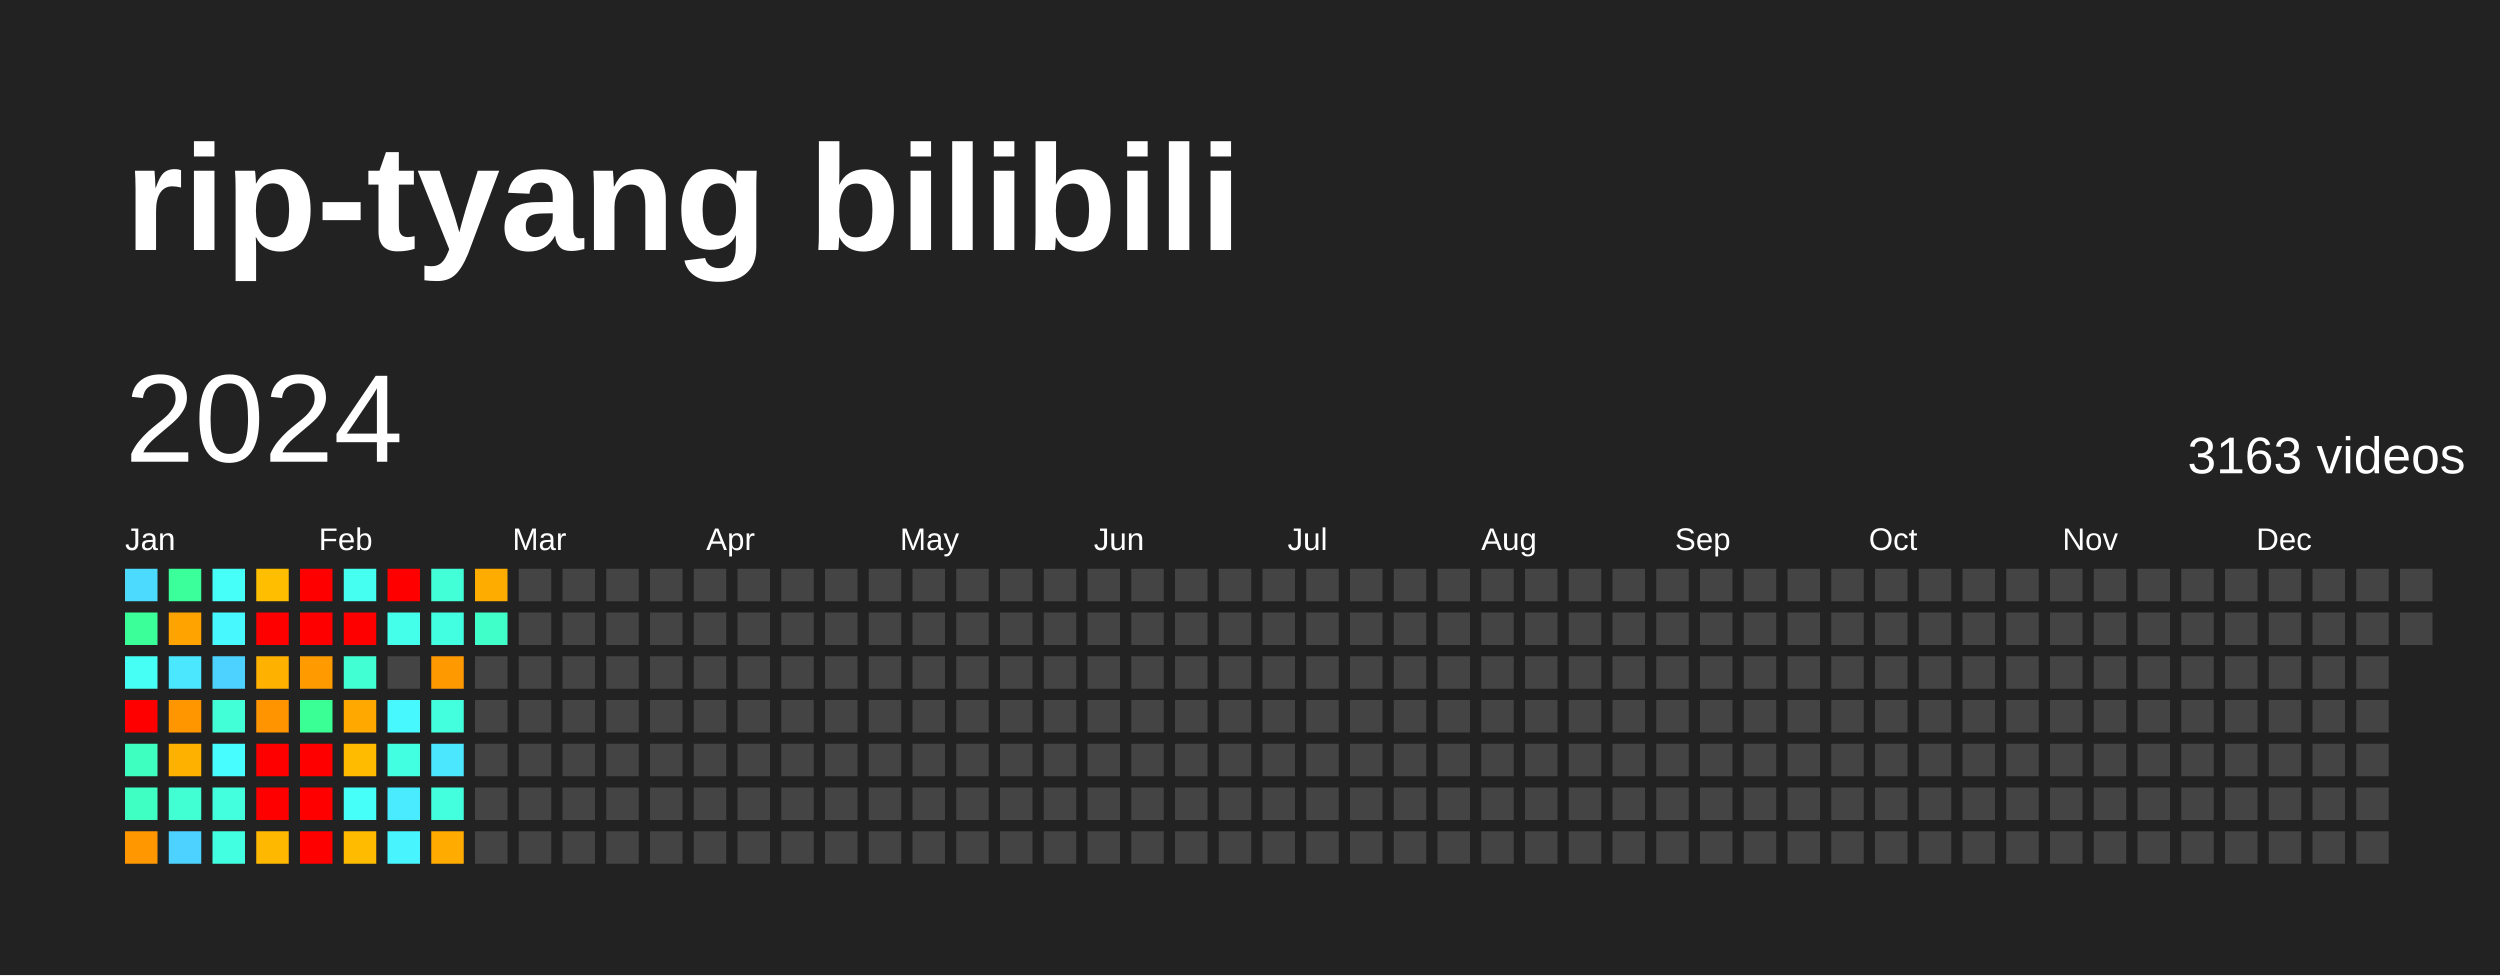
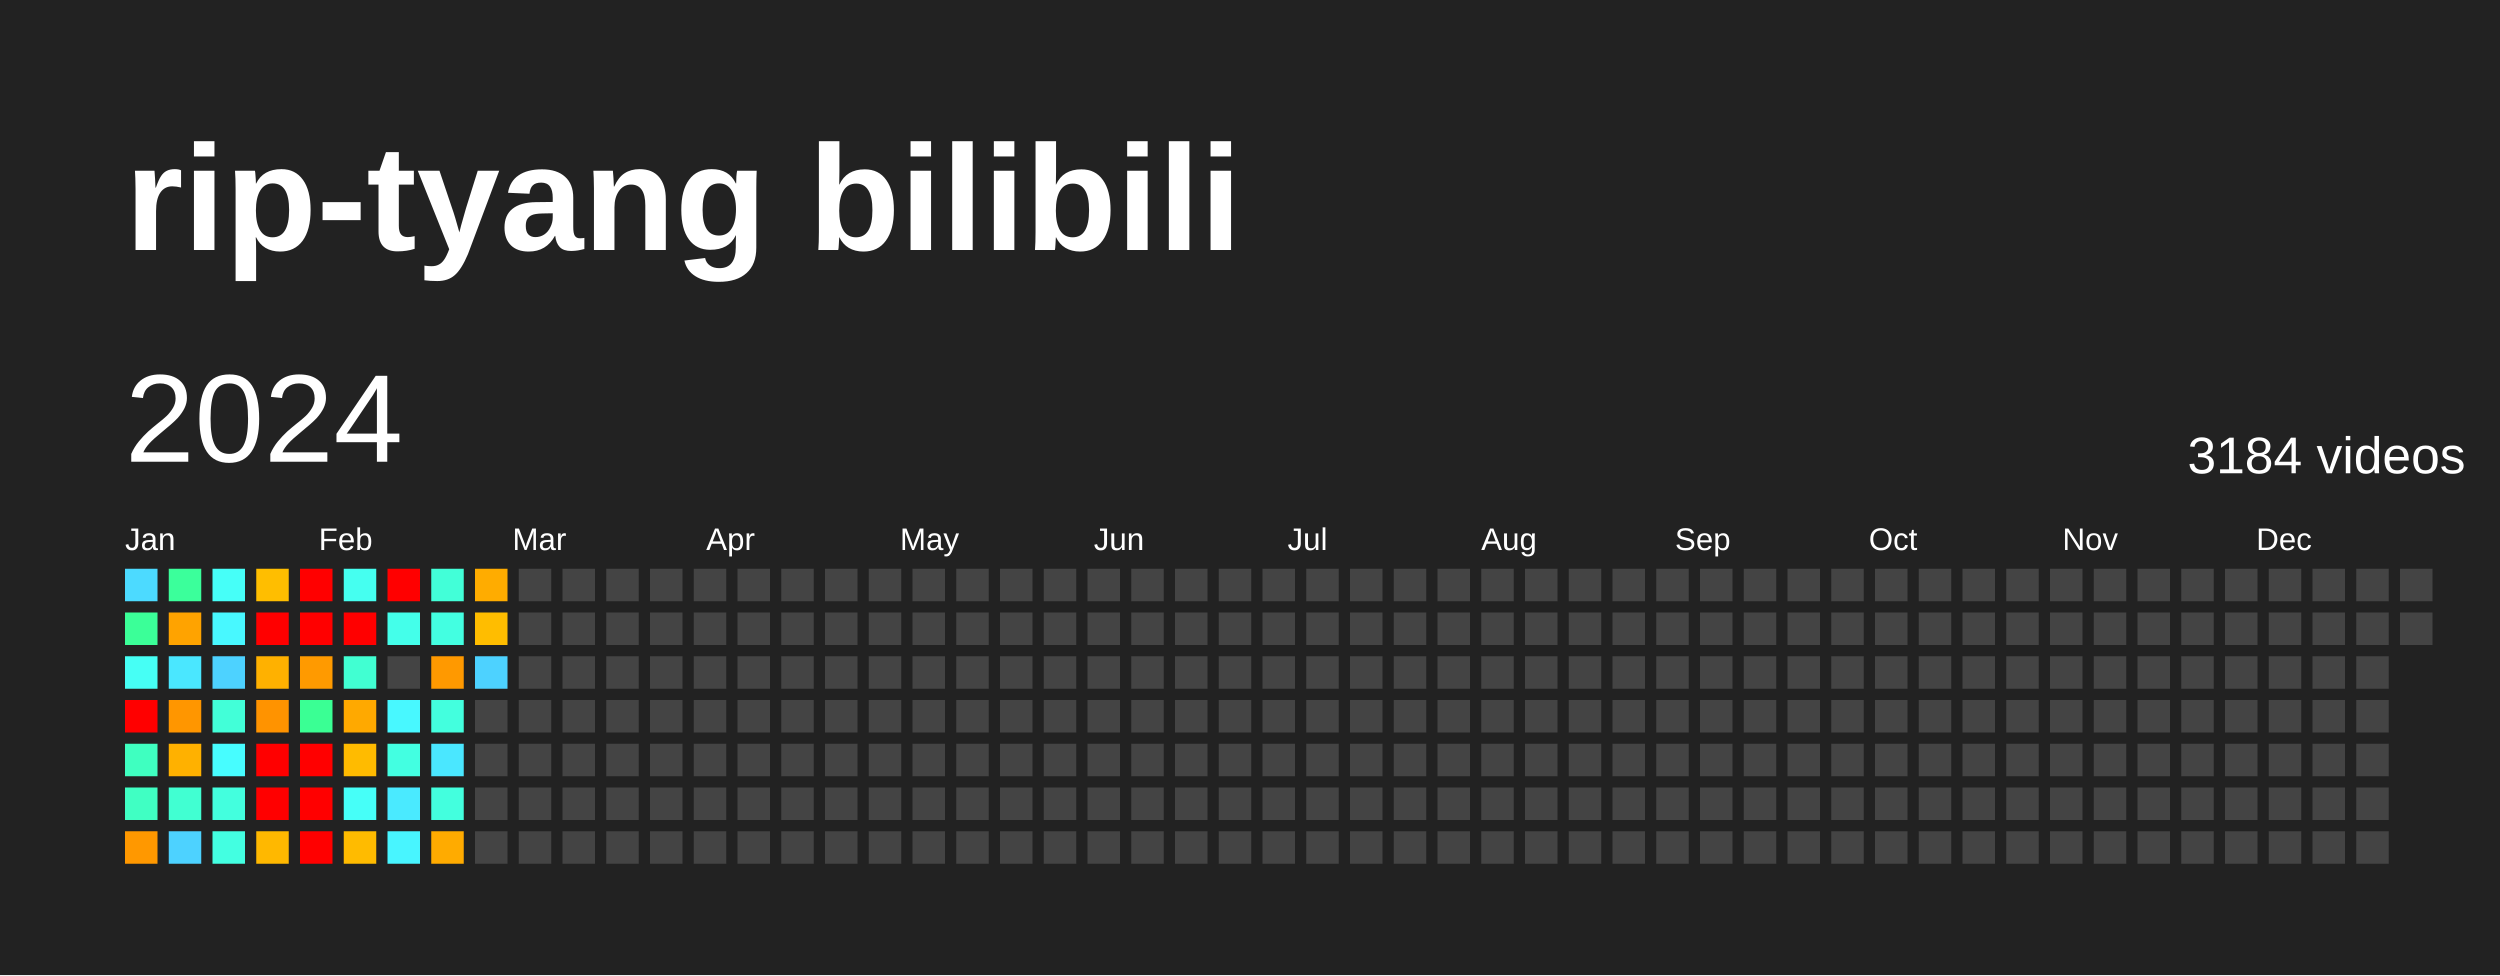
<svg xmlns="http://www.w3.org/2000/svg" baseProfile="full" height="78mm" version="1.1" viewBox="0,0,200,78" width="200mm">
  <defs />
  <rect fill="#222222" height="78" width="200" x="0" y="0" />
  <text fill="#FFFFFF" style="font-size:12px; font-family:Arial; font-weight:bold;" x="10" y="20">rip-tyang bilibili</text>
  <text dominant-baseline="hanging" fill="#FFFFFF" style="font-size:10.0px; font-family:Arial;" x="10" y="30">2024</text>
-   <text dominant-baseline="hanging" fill="#FFFFFF" style="font-size:4.125px; font-family:Arial;" x="175" y="35">3163 videos</text>
+   <text dominant-baseline="hanging" fill="#FFFFFF" style="font-size:4.125px; font-family:Arial;" x="175" y="35">3184 videos</text>
  <text fill="#FFFFFF" style="font-size:2.5px; font-family:Arial" x="10.0" y="44">Jan</text>
  <text fill="#FFFFFF" style="font-size:2.5px; font-family:Arial" x="25.5" y="44">Feb</text>
  <text fill="#FFFFFF" style="font-size:2.5px; font-family:Arial" x="41.0" y="44">Mar</text>
  <text fill="#FFFFFF" style="font-size:2.5px; font-family:Arial" x="56.5" y="44">Apr</text>
  <text fill="#FFFFFF" style="font-size:2.5px; font-family:Arial" x="72.0" y="44">May</text>
  <text fill="#FFFFFF" style="font-size:2.5px; font-family:Arial" x="87.5" y="44">Jun</text>
  <text fill="#FFFFFF" style="font-size:2.5px; font-family:Arial" x="103.0" y="44">Jul</text>
  <text fill="#FFFFFF" style="font-size:2.5px; font-family:Arial" x="118.5" y="44">Aug</text>
  <text fill="#FFFFFF" style="font-size:2.5px; font-family:Arial" x="134.0" y="44">Sep</text>
  <text fill="#FFFFFF" style="font-size:2.5px; font-family:Arial" x="149.5" y="44">Oct</text>
  <text fill="#FFFFFF" style="font-size:2.5px; font-family:Arial" x="165.0" y="44">Nov</text>
  <text fill="#FFFFFF" style="font-size:2.5px; font-family:Arial" x="180.5" y="44">Dec</text>
  <rect fill="#4cdaff" height="2.6" width="2.6" x="10.0" y="45.5" />
  <rect fill="#3bff98" height="2.6" width="2.6" x="10.0" y="49.0" />
  <rect fill="#46fff5" height="2.6" width="2.6" x="10.0" y="52.5" />
  <rect fill="red" height="2.6" width="2.6" x="10.0" y="56.0" />
  <rect fill="#3fffc0" height="2.6" width="2.6" x="10.0" y="59.5" />
  <rect fill="#40ffc3" height="2.6" width="2.6" x="10.0" y="63.0" />
  <rect fill="#ff9800" height="2.6" width="2.6" x="10.0" y="66.5" />
  <rect fill="#3bff9b" height="2.6" width="2.6" x="13.5" y="45.5" />
  <rect fill="#ffa300" height="2.6" width="2.6" x="13.5" y="49.0" />
  <rect fill="#4ae7ff" height="2.6" width="2.6" x="13.5" y="52.5" />
  <rect fill="#ff9600" height="2.6" width="2.6" x="13.5" y="56.0" />
  <rect fill="#ffb100" height="2.6" width="2.6" x="13.5" y="59.5" />
  <rect fill="#41ffd2" height="2.6" width="2.6" x="13.5" y="63.0" />
  <rect fill="#4dd2ff" height="2.6" width="2.6" x="13.5" y="66.5" />
  <rect fill="#46fff8" height="2.6" width="2.6" x="17.0" y="45.5" />
  <rect fill="#48f8ff" height="2.6" width="2.6" x="17.0" y="49.0" />
  <rect fill="#4dd2ff" height="2.6" width="2.6" x="17.0" y="52.5" />
  <rect fill="#42ffd8" height="2.6" width="2.6" x="17.0" y="56.0" />
  <rect fill="#47fdff" height="2.6" width="2.6" x="17.0" y="59.5" />
  <rect fill="#43ffde" height="2.6" width="2.6" x="17.0" y="63.0" />
  <rect fill="#43ffe1" height="2.6" width="2.6" x="17.0" y="66.5" />
  <rect fill="#ffbe00" height="2.6" width="2.6" x="20.5" y="45.5" />
  <rect fill="red" height="2.6" width="2.6" x="20.5" y="49.0" />
  <rect fill="#ffb100" height="2.6" width="2.6" x="20.5" y="52.5" />
  <rect fill="#ff9300" height="2.6" width="2.6" x="20.5" y="56.0" />
  <rect fill="red" height="2.6" width="2.6" x="20.5" y="59.5" />
  <rect fill="red" height="2.6" width="2.6" x="20.5" y="63.0" />
  <rect fill="#ffb800" height="2.6" width="2.6" x="20.5" y="66.5" />
  <rect fill="red" height="2.6" width="2.6" x="24.0" y="45.5" />
  <rect fill="red" height="2.6" width="2.6" x="24.0" y="49.0" />
  <rect fill="#ff9a00" height="2.6" width="2.6" x="24.0" y="52.5" />
  <rect fill="#3aff94" height="2.6" width="2.6" x="24.0" y="56.0" />
  <rect fill="red" height="2.6" width="2.6" x="24.0" y="59.5" />
  <rect fill="red" height="2.6" width="2.6" x="24.0" y="63.0" />
  <rect fill="red" height="2.6" width="2.6" x="24.0" y="66.5" />
  <rect fill="#45fff0" height="2.6" width="2.6" x="27.5" y="45.5" />
  <rect fill="red" height="2.6" width="2.6" x="27.5" y="49.0" />
  <rect fill="#41ffd2" height="2.6" width="2.6" x="27.5" y="52.5" />
  <rect fill="#ffa900" height="2.6" width="2.6" x="27.5" y="56.0" />
  <rect fill="#ffbb00" height="2.6" width="2.6" x="27.5" y="59.5" />
  <rect fill="#46fff8" height="2.6" width="2.6" x="27.5" y="63.0" />
  <rect fill="#ffbb00" height="2.6" width="2.6" x="27.5" y="66.5" />
  <rect fill="red" height="2.6" width="2.6" x="31.0" y="45.5" />
  <rect fill="#44ffea" height="2.6" width="2.6" x="31.0" y="49.0" />
  <rect fill="#444444" height="2.6" width="2.6" x="31.0" y="52.5" />
  <rect fill="#48f8ff" height="2.6" width="2.6" x="31.0" y="56.0" />
  <rect fill="#43ffe1" height="2.6" width="2.6" x="31.0" y="59.5" />
  <rect fill="#4aeaff" height="2.6" width="2.6" x="31.0" y="63.0" />
  <rect fill="#48f5ff" height="2.6" width="2.6" x="31.0" y="66.5" />
  <rect fill="#42ffd8" height="2.6" width="2.6" x="34.5" y="45.5" />
  <rect fill="#43ffe1" height="2.6" width="2.6" x="34.5" y="49.0" />
  <rect fill="#ff9900" height="2.6" width="2.6" x="34.5" y="52.5" />
  <rect fill="#43ffde" height="2.6" width="2.6" x="34.5" y="56.0" />
  <rect fill="#4ae7ff" height="2.6" width="2.6" x="34.5" y="59.5" />
  <rect fill="#43ffde" height="2.6" width="2.6" x="34.5" y="63.0" />
  <rect fill="#ffab00" height="2.6" width="2.6" x="34.5" y="66.5" />
  <rect fill="#ffac00" height="2.6" width="2.6" x="38.0" y="45.5" />
-   <rect fill="#40ffc9" height="2.6" width="2.6" x="38.0" y="49.0" />
-   <rect fill="#444444" height="2.6" width="2.6" x="38.0" y="52.5" />
+   <rect fill="#ffbd00" height="2.6" width="2.6" x="38.0" y="49.0" />
+   <rect fill="#4dd2ff" height="2.6" width="2.6" x="38.0" y="52.5" />
  <rect fill="#444444" height="2.6" width="2.6" x="38.0" y="56.0" />
  <rect fill="#444444" height="2.6" width="2.6" x="38.0" y="59.5" />
  <rect fill="#444444" height="2.6" width="2.6" x="38.0" y="63.0" />
  <rect fill="#444444" height="2.6" width="2.6" x="38.0" y="66.5" />
  <rect fill="#444444" height="2.6" width="2.6" x="41.5" y="45.5" />
  <rect fill="#444444" height="2.6" width="2.6" x="41.5" y="49.0" />
  <rect fill="#444444" height="2.6" width="2.6" x="41.5" y="52.5" />
  <rect fill="#444444" height="2.6" width="2.6" x="41.5" y="56.0" />
  <rect fill="#444444" height="2.6" width="2.6" x="41.5" y="59.5" />
  <rect fill="#444444" height="2.6" width="2.6" x="41.5" y="63.0" />
  <rect fill="#444444" height="2.6" width="2.6" x="41.5" y="66.5" />
  <rect fill="#444444" height="2.6" width="2.6" x="45.0" y="45.5" />
  <rect fill="#444444" height="2.6" width="2.6" x="45.0" y="49.0" />
  <rect fill="#444444" height="2.6" width="2.6" x="45.0" y="52.5" />
  <rect fill="#444444" height="2.6" width="2.6" x="45.0" y="56.0" />
  <rect fill="#444444" height="2.6" width="2.6" x="45.0" y="59.5" />
  <rect fill="#444444" height="2.6" width="2.6" x="45.0" y="63.0" />
  <rect fill="#444444" height="2.6" width="2.6" x="45.0" y="66.5" />
  <rect fill="#444444" height="2.6" width="2.6" x="48.5" y="45.5" />
  <rect fill="#444444" height="2.6" width="2.6" x="48.5" y="49.0" />
  <rect fill="#444444" height="2.6" width="2.6" x="48.5" y="52.5" />
  <rect fill="#444444" height="2.6" width="2.6" x="48.5" y="56.0" />
  <rect fill="#444444" height="2.6" width="2.6" x="48.5" y="59.5" />
  <rect fill="#444444" height="2.6" width="2.6" x="48.5" y="63.0" />
  <rect fill="#444444" height="2.6" width="2.6" x="48.5" y="66.5" />
  <rect fill="#444444" height="2.6" width="2.6" x="52.0" y="45.5" />
  <rect fill="#444444" height="2.6" width="2.6" x="52.0" y="49.0" />
  <rect fill="#444444" height="2.6" width="2.6" x="52.0" y="52.5" />
  <rect fill="#444444" height="2.6" width="2.6" x="52.0" y="56.0" />
  <rect fill="#444444" height="2.6" width="2.6" x="52.0" y="59.5" />
  <rect fill="#444444" height="2.6" width="2.6" x="52.0" y="63.0" />
  <rect fill="#444444" height="2.6" width="2.6" x="52.0" y="66.5" />
  <rect fill="#444444" height="2.6" width="2.6" x="55.5" y="45.5" />
  <rect fill="#444444" height="2.6" width="2.6" x="55.5" y="49.0" />
  <rect fill="#444444" height="2.6" width="2.6" x="55.5" y="52.5" />
  <rect fill="#444444" height="2.6" width="2.6" x="55.5" y="56.0" />
  <rect fill="#444444" height="2.6" width="2.6" x="55.5" y="59.5" />
  <rect fill="#444444" height="2.6" width="2.6" x="55.5" y="63.0" />
  <rect fill="#444444" height="2.6" width="2.6" x="55.5" y="66.5" />
  <rect fill="#444444" height="2.6" width="2.6" x="59.0" y="45.5" />
  <rect fill="#444444" height="2.6" width="2.6" x="59.0" y="49.0" />
  <rect fill="#444444" height="2.6" width="2.6" x="59.0" y="52.5" />
  <rect fill="#444444" height="2.6" width="2.6" x="59.0" y="56.0" />
  <rect fill="#444444" height="2.6" width="2.6" x="59.0" y="59.5" />
  <rect fill="#444444" height="2.6" width="2.6" x="59.0" y="63.0" />
  <rect fill="#444444" height="2.6" width="2.6" x="59.0" y="66.5" />
  <rect fill="#444444" height="2.6" width="2.6" x="62.5" y="45.5" />
  <rect fill="#444444" height="2.6" width="2.6" x="62.5" y="49.0" />
  <rect fill="#444444" height="2.6" width="2.6" x="62.5" y="52.5" />
  <rect fill="#444444" height="2.6" width="2.6" x="62.5" y="56.0" />
  <rect fill="#444444" height="2.6" width="2.6" x="62.5" y="59.5" />
  <rect fill="#444444" height="2.6" width="2.6" x="62.5" y="63.0" />
  <rect fill="#444444" height="2.6" width="2.6" x="62.5" y="66.5" />
  <rect fill="#444444" height="2.6" width="2.6" x="66.0" y="45.5" />
  <rect fill="#444444" height="2.6" width="2.6" x="66.0" y="49.0" />
  <rect fill="#444444" height="2.6" width="2.6" x="66.0" y="52.5" />
  <rect fill="#444444" height="2.6" width="2.6" x="66.0" y="56.0" />
  <rect fill="#444444" height="2.6" width="2.6" x="66.0" y="59.5" />
  <rect fill="#444444" height="2.6" width="2.6" x="66.0" y="63.0" />
  <rect fill="#444444" height="2.6" width="2.6" x="66.0" y="66.5" />
  <rect fill="#444444" height="2.6" width="2.6" x="69.5" y="45.5" />
  <rect fill="#444444" height="2.6" width="2.6" x="69.5" y="49.0" />
  <rect fill="#444444" height="2.6" width="2.6" x="69.5" y="52.5" />
  <rect fill="#444444" height="2.6" width="2.6" x="69.5" y="56.0" />
  <rect fill="#444444" height="2.6" width="2.6" x="69.5" y="59.5" />
  <rect fill="#444444" height="2.6" width="2.6" x="69.5" y="63.0" />
  <rect fill="#444444" height="2.6" width="2.6" x="69.5" y="66.5" />
  <rect fill="#444444" height="2.6" width="2.6" x="73.0" y="45.5" />
  <rect fill="#444444" height="2.6" width="2.6" x="73.0" y="49.0" />
  <rect fill="#444444" height="2.6" width="2.6" x="73.0" y="52.5" />
  <rect fill="#444444" height="2.6" width="2.6" x="73.0" y="56.0" />
  <rect fill="#444444" height="2.6" width="2.6" x="73.0" y="59.5" />
  <rect fill="#444444" height="2.6" width="2.6" x="73.0" y="63.0" />
  <rect fill="#444444" height="2.6" width="2.6" x="73.0" y="66.5" />
  <rect fill="#444444" height="2.6" width="2.6" x="76.5" y="45.5" />
  <rect fill="#444444" height="2.6" width="2.6" x="76.5" y="49.0" />
  <rect fill="#444444" height="2.6" width="2.6" x="76.5" y="52.5" />
  <rect fill="#444444" height="2.6" width="2.6" x="76.5" y="56.0" />
  <rect fill="#444444" height="2.6" width="2.6" x="76.5" y="59.5" />
  <rect fill="#444444" height="2.6" width="2.6" x="76.5" y="63.0" />
  <rect fill="#444444" height="2.6" width="2.6" x="76.5" y="66.5" />
  <rect fill="#444444" height="2.6" width="2.6" x="80.0" y="45.5" />
  <rect fill="#444444" height="2.6" width="2.6" x="80.0" y="49.0" />
  <rect fill="#444444" height="2.6" width="2.6" x="80.0" y="52.5" />
  <rect fill="#444444" height="2.6" width="2.6" x="80.0" y="56.0" />
  <rect fill="#444444" height="2.6" width="2.6" x="80.0" y="59.5" />
  <rect fill="#444444" height="2.6" width="2.6" x="80.0" y="63.0" />
  <rect fill="#444444" height="2.6" width="2.6" x="80.0" y="66.5" />
  <rect fill="#444444" height="2.6" width="2.6" x="83.5" y="45.5" />
  <rect fill="#444444" height="2.6" width="2.6" x="83.5" y="49.0" />
  <rect fill="#444444" height="2.6" width="2.6" x="83.5" y="52.5" />
  <rect fill="#444444" height="2.6" width="2.6" x="83.5" y="56.0" />
  <rect fill="#444444" height="2.6" width="2.6" x="83.5" y="59.5" />
  <rect fill="#444444" height="2.6" width="2.6" x="83.5" y="63.0" />
  <rect fill="#444444" height="2.6" width="2.6" x="83.5" y="66.5" />
  <rect fill="#444444" height="2.6" width="2.6" x="87.0" y="45.5" />
  <rect fill="#444444" height="2.6" width="2.6" x="87.0" y="49.0" />
  <rect fill="#444444" height="2.6" width="2.6" x="87.0" y="52.5" />
  <rect fill="#444444" height="2.6" width="2.6" x="87.0" y="56.0" />
  <rect fill="#444444" height="2.6" width="2.6" x="87.0" y="59.5" />
  <rect fill="#444444" height="2.6" width="2.6" x="87.0" y="63.0" />
  <rect fill="#444444" height="2.6" width="2.6" x="87.0" y="66.5" />
  <rect fill="#444444" height="2.6" width="2.6" x="90.5" y="45.5" />
  <rect fill="#444444" height="2.6" width="2.6" x="90.5" y="49.0" />
  <rect fill="#444444" height="2.6" width="2.6" x="90.5" y="52.5" />
  <rect fill="#444444" height="2.6" width="2.6" x="90.5" y="56.0" />
  <rect fill="#444444" height="2.6" width="2.6" x="90.5" y="59.5" />
  <rect fill="#444444" height="2.6" width="2.6" x="90.5" y="63.0" />
  <rect fill="#444444" height="2.6" width="2.6" x="90.5" y="66.5" />
  <rect fill="#444444" height="2.6" width="2.6" x="94.0" y="45.5" />
  <rect fill="#444444" height="2.6" width="2.6" x="94.0" y="49.0" />
  <rect fill="#444444" height="2.6" width="2.6" x="94.0" y="52.5" />
  <rect fill="#444444" height="2.6" width="2.6" x="94.0" y="56.0" />
  <rect fill="#444444" height="2.6" width="2.6" x="94.0" y="59.5" />
  <rect fill="#444444" height="2.6" width="2.6" x="94.0" y="63.0" />
  <rect fill="#444444" height="2.6" width="2.6" x="94.0" y="66.5" />
  <rect fill="#444444" height="2.6" width="2.6" x="97.5" y="45.5" />
  <rect fill="#444444" height="2.6" width="2.6" x="97.5" y="49.0" />
  <rect fill="#444444" height="2.6" width="2.6" x="97.5" y="52.5" />
  <rect fill="#444444" height="2.6" width="2.6" x="97.5" y="56.0" />
  <rect fill="#444444" height="2.6" width="2.6" x="97.5" y="59.5" />
  <rect fill="#444444" height="2.6" width="2.6" x="97.5" y="63.0" />
  <rect fill="#444444" height="2.6" width="2.6" x="97.5" y="66.5" />
  <rect fill="#444444" height="2.6" width="2.6" x="101.0" y="45.5" />
  <rect fill="#444444" height="2.6" width="2.6" x="101.0" y="49.0" />
  <rect fill="#444444" height="2.6" width="2.6" x="101.0" y="52.5" />
  <rect fill="#444444" height="2.6" width="2.6" x="101.0" y="56.0" />
  <rect fill="#444444" height="2.6" width="2.6" x="101.0" y="59.5" />
  <rect fill="#444444" height="2.6" width="2.6" x="101.0" y="63.0" />
  <rect fill="#444444" height="2.6" width="2.6" x="101.0" y="66.5" />
  <rect fill="#444444" height="2.6" width="2.6" x="104.5" y="45.5" />
  <rect fill="#444444" height="2.6" width="2.6" x="104.5" y="49.0" />
  <rect fill="#444444" height="2.6" width="2.6" x="104.5" y="52.5" />
  <rect fill="#444444" height="2.6" width="2.6" x="104.5" y="56.0" />
  <rect fill="#444444" height="2.6" width="2.6" x="104.5" y="59.5" />
  <rect fill="#444444" height="2.6" width="2.6" x="104.5" y="63.0" />
  <rect fill="#444444" height="2.6" width="2.6" x="104.5" y="66.5" />
  <rect fill="#444444" height="2.6" width="2.6" x="108.0" y="45.5" />
  <rect fill="#444444" height="2.6" width="2.6" x="108.0" y="49.0" />
  <rect fill="#444444" height="2.6" width="2.6" x="108.0" y="52.5" />
  <rect fill="#444444" height="2.6" width="2.6" x="108.0" y="56.0" />
  <rect fill="#444444" height="2.6" width="2.6" x="108.0" y="59.5" />
  <rect fill="#444444" height="2.6" width="2.6" x="108.0" y="63.0" />
  <rect fill="#444444" height="2.6" width="2.6" x="108.0" y="66.5" />
  <rect fill="#444444" height="2.6" width="2.6" x="111.5" y="45.5" />
  <rect fill="#444444" height="2.6" width="2.6" x="111.5" y="49.0" />
  <rect fill="#444444" height="2.6" width="2.6" x="111.5" y="52.5" />
  <rect fill="#444444" height="2.6" width="2.6" x="111.5" y="56.0" />
  <rect fill="#444444" height="2.6" width="2.6" x="111.5" y="59.5" />
  <rect fill="#444444" height="2.6" width="2.6" x="111.5" y="63.0" />
  <rect fill="#444444" height="2.6" width="2.6" x="111.5" y="66.5" />
  <rect fill="#444444" height="2.6" width="2.6" x="115.0" y="45.5" />
  <rect fill="#444444" height="2.6" width="2.6" x="115.0" y="49.0" />
  <rect fill="#444444" height="2.6" width="2.6" x="115.0" y="52.5" />
  <rect fill="#444444" height="2.6" width="2.6" x="115.0" y="56.0" />
  <rect fill="#444444" height="2.6" width="2.6" x="115.0" y="59.5" />
  <rect fill="#444444" height="2.6" width="2.6" x="115.0" y="63.0" />
  <rect fill="#444444" height="2.6" width="2.6" x="115.0" y="66.5" />
  <rect fill="#444444" height="2.6" width="2.6" x="118.5" y="45.5" />
  <rect fill="#444444" height="2.6" width="2.6" x="118.5" y="49.0" />
  <rect fill="#444444" height="2.6" width="2.6" x="118.5" y="52.5" />
  <rect fill="#444444" height="2.6" width="2.6" x="118.5" y="56.0" />
  <rect fill="#444444" height="2.6" width="2.6" x="118.5" y="59.5" />
  <rect fill="#444444" height="2.6" width="2.6" x="118.5" y="63.0" />
  <rect fill="#444444" height="2.6" width="2.6" x="118.5" y="66.5" />
  <rect fill="#444444" height="2.6" width="2.6" x="122.0" y="45.5" />
  <rect fill="#444444" height="2.6" width="2.6" x="122.0" y="49.0" />
  <rect fill="#444444" height="2.6" width="2.6" x="122.0" y="52.5" />
  <rect fill="#444444" height="2.6" width="2.6" x="122.0" y="56.0" />
  <rect fill="#444444" height="2.6" width="2.6" x="122.0" y="59.5" />
  <rect fill="#444444" height="2.6" width="2.6" x="122.0" y="63.0" />
  <rect fill="#444444" height="2.6" width="2.6" x="122.0" y="66.5" />
  <rect fill="#444444" height="2.6" width="2.6" x="125.5" y="45.5" />
  <rect fill="#444444" height="2.6" width="2.6" x="125.5" y="49.0" />
  <rect fill="#444444" height="2.6" width="2.6" x="125.5" y="52.5" />
  <rect fill="#444444" height="2.6" width="2.6" x="125.5" y="56.0" />
  <rect fill="#444444" height="2.6" width="2.6" x="125.5" y="59.5" />
  <rect fill="#444444" height="2.6" width="2.6" x="125.5" y="63.0" />
  <rect fill="#444444" height="2.6" width="2.6" x="125.5" y="66.5" />
  <rect fill="#444444" height="2.6" width="2.6" x="129.0" y="45.5" />
  <rect fill="#444444" height="2.6" width="2.6" x="129.0" y="49.0" />
  <rect fill="#444444" height="2.6" width="2.6" x="129.0" y="52.5" />
  <rect fill="#444444" height="2.6" width="2.6" x="129.0" y="56.0" />
  <rect fill="#444444" height="2.6" width="2.6" x="129.0" y="59.5" />
  <rect fill="#444444" height="2.6" width="2.6" x="129.0" y="63.0" />
  <rect fill="#444444" height="2.6" width="2.6" x="129.0" y="66.5" />
  <rect fill="#444444" height="2.6" width="2.6" x="132.5" y="45.5" />
  <rect fill="#444444" height="2.6" width="2.6" x="132.5" y="49.0" />
  <rect fill="#444444" height="2.6" width="2.6" x="132.5" y="52.5" />
  <rect fill="#444444" height="2.6" width="2.6" x="132.5" y="56.0" />
  <rect fill="#444444" height="2.6" width="2.6" x="132.5" y="59.5" />
  <rect fill="#444444" height="2.6" width="2.6" x="132.5" y="63.0" />
  <rect fill="#444444" height="2.6" width="2.6" x="132.5" y="66.5" />
  <rect fill="#444444" height="2.6" width="2.6" x="136.0" y="45.5" />
  <rect fill="#444444" height="2.6" width="2.6" x="136.0" y="49.0" />
  <rect fill="#444444" height="2.6" width="2.6" x="136.0" y="52.5" />
  <rect fill="#444444" height="2.6" width="2.6" x="136.0" y="56.0" />
  <rect fill="#444444" height="2.6" width="2.6" x="136.0" y="59.5" />
  <rect fill="#444444" height="2.6" width="2.6" x="136.0" y="63.0" />
  <rect fill="#444444" height="2.6" width="2.6" x="136.0" y="66.5" />
  <rect fill="#444444" height="2.6" width="2.6" x="139.5" y="45.5" />
  <rect fill="#444444" height="2.6" width="2.6" x="139.5" y="49.0" />
  <rect fill="#444444" height="2.6" width="2.6" x="139.5" y="52.5" />
  <rect fill="#444444" height="2.6" width="2.6" x="139.5" y="56.0" />
  <rect fill="#444444" height="2.6" width="2.6" x="139.5" y="59.5" />
  <rect fill="#444444" height="2.6" width="2.6" x="139.5" y="63.0" />
  <rect fill="#444444" height="2.6" width="2.6" x="139.5" y="66.5" />
  <rect fill="#444444" height="2.6" width="2.6" x="143.0" y="45.5" />
  <rect fill="#444444" height="2.6" width="2.6" x="143.0" y="49.0" />
  <rect fill="#444444" height="2.6" width="2.6" x="143.0" y="52.5" />
  <rect fill="#444444" height="2.6" width="2.6" x="143.0" y="56.0" />
  <rect fill="#444444" height="2.6" width="2.6" x="143.0" y="59.5" />
  <rect fill="#444444" height="2.6" width="2.6" x="143.0" y="63.0" />
  <rect fill="#444444" height="2.6" width="2.6" x="143.0" y="66.5" />
  <rect fill="#444444" height="2.6" width="2.6" x="146.5" y="45.5" />
  <rect fill="#444444" height="2.6" width="2.6" x="146.5" y="49.0" />
  <rect fill="#444444" height="2.6" width="2.6" x="146.5" y="52.5" />
  <rect fill="#444444" height="2.6" width="2.6" x="146.5" y="56.0" />
  <rect fill="#444444" height="2.6" width="2.6" x="146.5" y="59.5" />
  <rect fill="#444444" height="2.6" width="2.6" x="146.5" y="63.0" />
  <rect fill="#444444" height="2.6" width="2.6" x="146.5" y="66.5" />
  <rect fill="#444444" height="2.6" width="2.6" x="150.0" y="45.5" />
  <rect fill="#444444" height="2.6" width="2.6" x="150.0" y="49.0" />
  <rect fill="#444444" height="2.6" width="2.6" x="150.0" y="52.5" />
  <rect fill="#444444" height="2.6" width="2.6" x="150.0" y="56.0" />
  <rect fill="#444444" height="2.6" width="2.6" x="150.0" y="59.5" />
  <rect fill="#444444" height="2.6" width="2.6" x="150.0" y="63.0" />
  <rect fill="#444444" height="2.6" width="2.6" x="150.0" y="66.5" />
  <rect fill="#444444" height="2.6" width="2.6" x="153.5" y="45.5" />
  <rect fill="#444444" height="2.6" width="2.6" x="153.5" y="49.0" />
  <rect fill="#444444" height="2.6" width="2.6" x="153.5" y="52.5" />
  <rect fill="#444444" height="2.6" width="2.6" x="153.5" y="56.0" />
  <rect fill="#444444" height="2.6" width="2.6" x="153.5" y="59.5" />
  <rect fill="#444444" height="2.6" width="2.6" x="153.5" y="63.0" />
  <rect fill="#444444" height="2.6" width="2.6" x="153.5" y="66.5" />
  <rect fill="#444444" height="2.6" width="2.6" x="157.0" y="45.5" />
  <rect fill="#444444" height="2.6" width="2.6" x="157.0" y="49.0" />
  <rect fill="#444444" height="2.6" width="2.6" x="157.0" y="52.5" />
  <rect fill="#444444" height="2.6" width="2.6" x="157.0" y="56.0" />
  <rect fill="#444444" height="2.6" width="2.6" x="157.0" y="59.5" />
  <rect fill="#444444" height="2.6" width="2.6" x="157.0" y="63.0" />
  <rect fill="#444444" height="2.6" width="2.6" x="157.0" y="66.5" />
  <rect fill="#444444" height="2.6" width="2.6" x="160.5" y="45.5" />
  <rect fill="#444444" height="2.6" width="2.6" x="160.5" y="49.0" />
  <rect fill="#444444" height="2.6" width="2.6" x="160.5" y="52.5" />
  <rect fill="#444444" height="2.6" width="2.6" x="160.5" y="56.0" />
  <rect fill="#444444" height="2.6" width="2.6" x="160.5" y="59.5" />
  <rect fill="#444444" height="2.6" width="2.6" x="160.5" y="63.0" />
  <rect fill="#444444" height="2.6" width="2.6" x="160.5" y="66.5" />
  <rect fill="#444444" height="2.6" width="2.6" x="164.0" y="45.5" />
  <rect fill="#444444" height="2.6" width="2.6" x="164.0" y="49.0" />
  <rect fill="#444444" height="2.6" width="2.6" x="164.0" y="52.5" />
  <rect fill="#444444" height="2.6" width="2.6" x="164.0" y="56.0" />
  <rect fill="#444444" height="2.6" width="2.6" x="164.0" y="59.5" />
  <rect fill="#444444" height="2.6" width="2.6" x="164.0" y="63.0" />
  <rect fill="#444444" height="2.6" width="2.6" x="164.0" y="66.5" />
  <rect fill="#444444" height="2.6" width="2.6" x="167.5" y="45.5" />
  <rect fill="#444444" height="2.6" width="2.6" x="167.5" y="49.0" />
  <rect fill="#444444" height="2.6" width="2.6" x="167.5" y="52.5" />
  <rect fill="#444444" height="2.6" width="2.6" x="167.5" y="56.0" />
  <rect fill="#444444" height="2.6" width="2.6" x="167.5" y="59.5" />
  <rect fill="#444444" height="2.6" width="2.6" x="167.5" y="63.0" />
  <rect fill="#444444" height="2.6" width="2.6" x="167.5" y="66.5" />
  <rect fill="#444444" height="2.6" width="2.6" x="171.0" y="45.5" />
  <rect fill="#444444" height="2.6" width="2.6" x="171.0" y="49.0" />
  <rect fill="#444444" height="2.6" width="2.6" x="171.0" y="52.5" />
  <rect fill="#444444" height="2.6" width="2.6" x="171.0" y="56.0" />
  <rect fill="#444444" height="2.6" width="2.6" x="171.0" y="59.5" />
  <rect fill="#444444" height="2.6" width="2.6" x="171.0" y="63.0" />
  <rect fill="#444444" height="2.6" width="2.6" x="171.0" y="66.5" />
  <rect fill="#444444" height="2.6" width="2.6" x="174.5" y="45.5" />
  <rect fill="#444444" height="2.6" width="2.6" x="174.5" y="49.0" />
  <rect fill="#444444" height="2.6" width="2.6" x="174.5" y="52.5" />
  <rect fill="#444444" height="2.6" width="2.6" x="174.5" y="56.0" />
  <rect fill="#444444" height="2.6" width="2.6" x="174.5" y="59.5" />
  <rect fill="#444444" height="2.6" width="2.6" x="174.5" y="63.0" />
  <rect fill="#444444" height="2.6" width="2.6" x="174.5" y="66.5" />
  <rect fill="#444444" height="2.6" width="2.6" x="178.0" y="45.5" />
  <rect fill="#444444" height="2.6" width="2.6" x="178.0" y="49.0" />
  <rect fill="#444444" height="2.6" width="2.6" x="178.0" y="52.5" />
  <rect fill="#444444" height="2.6" width="2.6" x="178.0" y="56.0" />
  <rect fill="#444444" height="2.6" width="2.6" x="178.0" y="59.5" />
  <rect fill="#444444" height="2.6" width="2.6" x="178.0" y="63.0" />
  <rect fill="#444444" height="2.6" width="2.6" x="178.0" y="66.5" />
  <rect fill="#444444" height="2.6" width="2.6" x="181.5" y="45.5" />
  <rect fill="#444444" height="2.6" width="2.6" x="181.5" y="49.0" />
  <rect fill="#444444" height="2.6" width="2.6" x="181.5" y="52.5" />
  <rect fill="#444444" height="2.6" width="2.6" x="181.5" y="56.0" />
  <rect fill="#444444" height="2.6" width="2.6" x="181.5" y="59.5" />
  <rect fill="#444444" height="2.6" width="2.6" x="181.5" y="63.0" />
  <rect fill="#444444" height="2.6" width="2.6" x="181.5" y="66.5" />
  <rect fill="#444444" height="2.6" width="2.6" x="185.0" y="45.5" />
  <rect fill="#444444" height="2.6" width="2.6" x="185.0" y="49.0" />
  <rect fill="#444444" height="2.6" width="2.6" x="185.0" y="52.5" />
  <rect fill="#444444" height="2.6" width="2.6" x="185.0" y="56.0" />
  <rect fill="#444444" height="2.6" width="2.6" x="185.0" y="59.5" />
  <rect fill="#444444" height="2.6" width="2.6" x="185.0" y="63.0" />
  <rect fill="#444444" height="2.6" width="2.6" x="185.0" y="66.5" />
  <rect fill="#444444" height="2.6" width="2.6" x="188.5" y="45.5" />
  <rect fill="#444444" height="2.6" width="2.6" x="188.5" y="49.0" />
  <rect fill="#444444" height="2.6" width="2.6" x="188.5" y="52.5" />
  <rect fill="#444444" height="2.6" width="2.6" x="188.5" y="56.0" />
  <rect fill="#444444" height="2.6" width="2.6" x="188.5" y="59.5" />
  <rect fill="#444444" height="2.6" width="2.6" x="188.5" y="63.0" />
  <rect fill="#444444" height="2.6" width="2.6" x="188.5" y="66.5" />
  <rect fill="#444444" height="2.6" width="2.6" x="192.0" y="45.5" />
  <rect fill="#444444" height="2.6" width="2.6" x="192.0" y="49.0" />
</svg>
